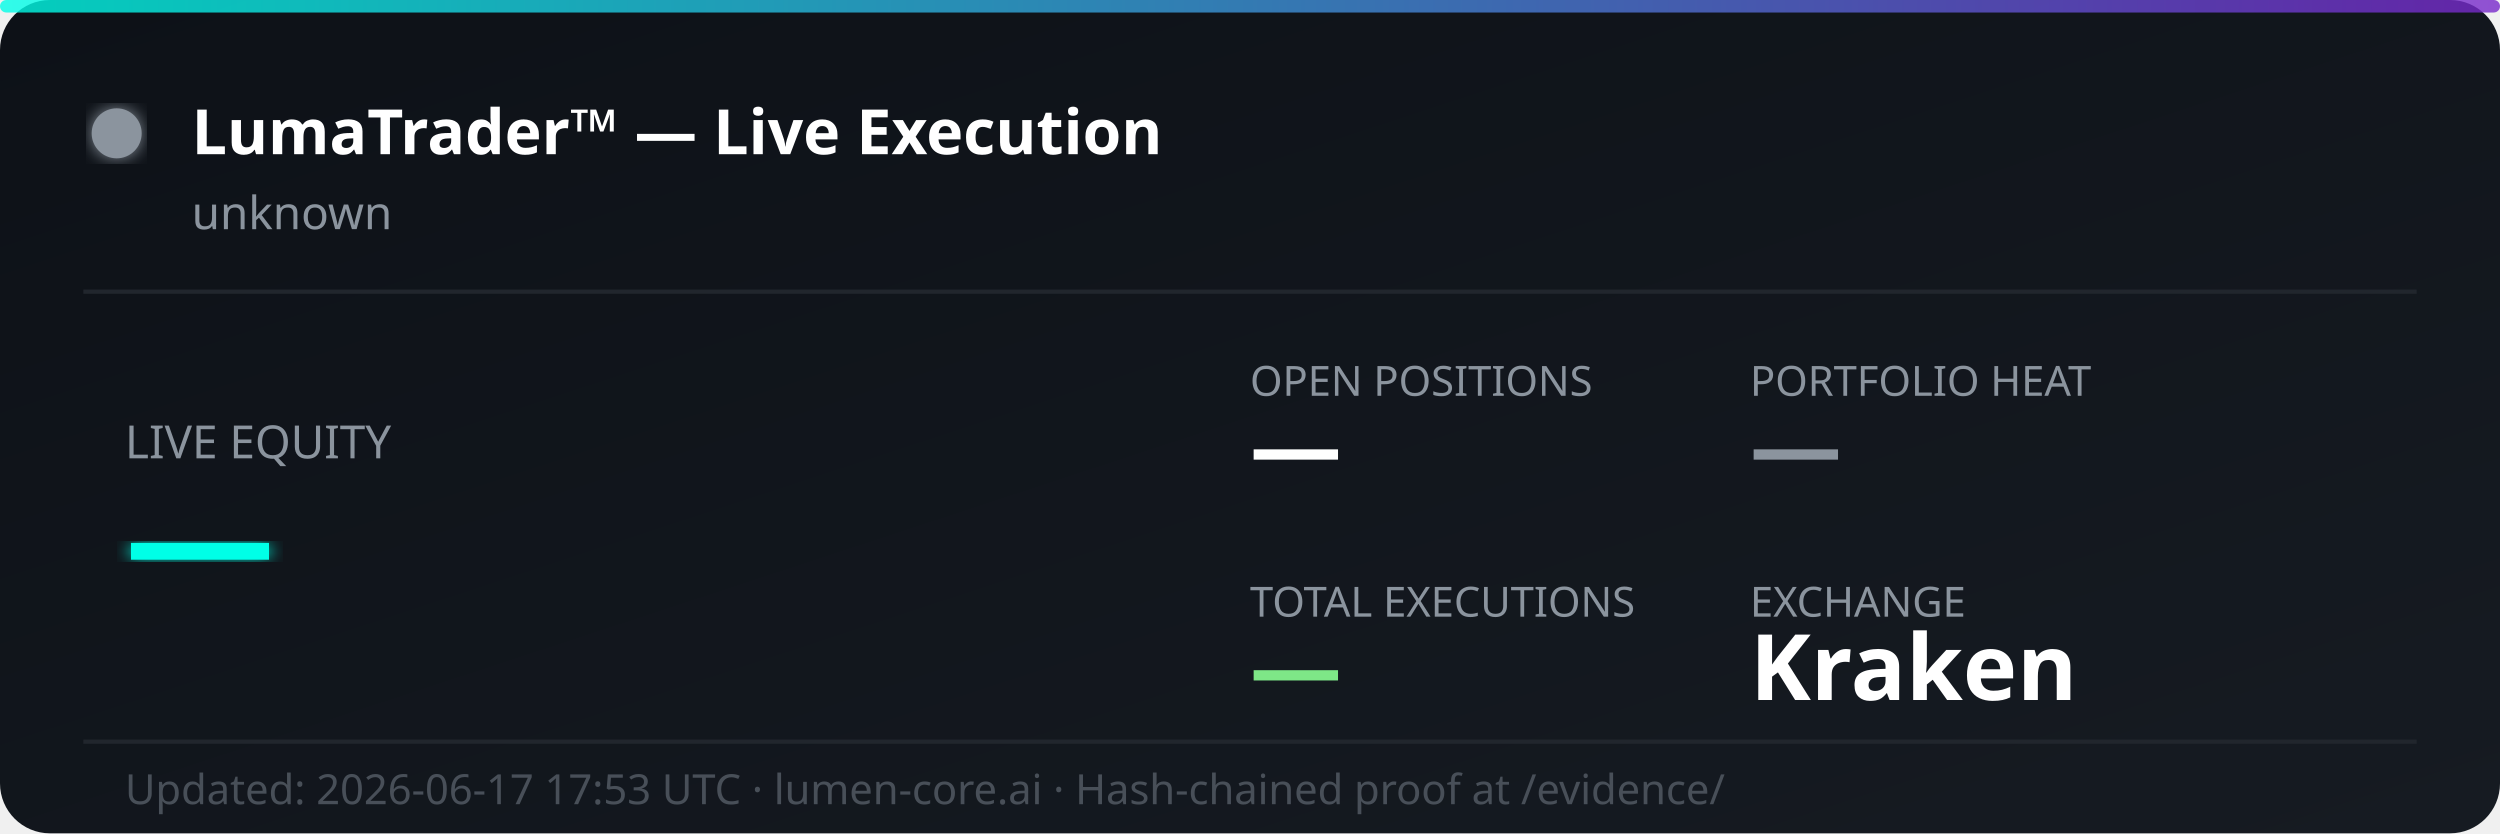
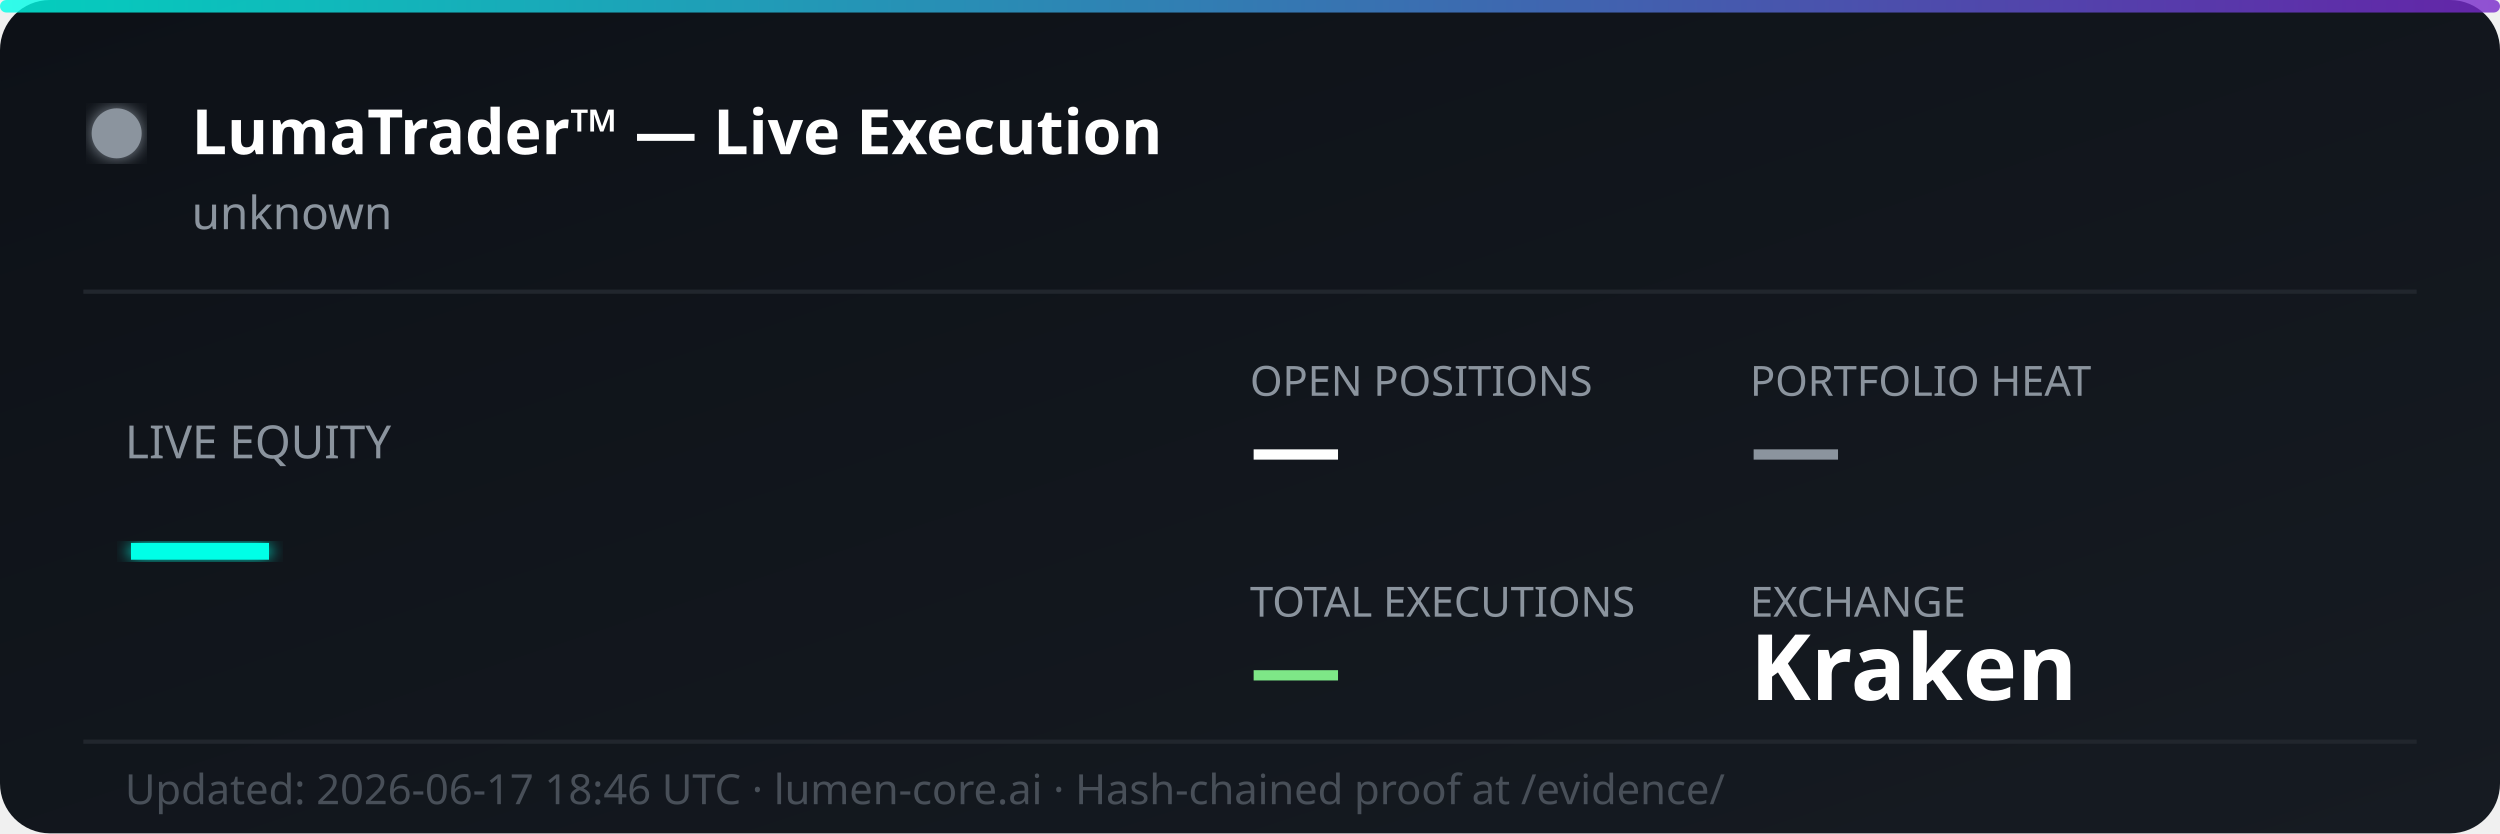
<svg xmlns="http://www.w3.org/2000/svg" width="600" height="200" viewBox="0 0 600 200" fill="none">
  <defs>
    <linearGradient id="bg" x1="0%" y1="0%" x2="100%" y2="100%">
      <stop offset="0%" style="stop-color:#0d1117;stop-opacity:1" />
      <stop offset="100%" style="stop-color:#161b22;stop-opacity:1" />
    </linearGradient>
    <linearGradient id="accent" x1="0%" y1="0%" x2="100%" y2="0%">
      <stop offset="0%" style="stop-color:#00ffe7;stop-opacity:0.8" />
      <stop offset="100%" style="stop-color:#7928ca;stop-opacity:0.8" />
    </linearGradient>
    <filter id="glow">
      <feGaussianBlur stdDeviation="2" result="coloredBlur" />
      <feMerge>
        <feMergeNode in="coloredBlur" />
        <feMergeNode in="SourceGraphic" />
      </feMerge>
    </filter>
  </defs>
  <rect width="600" height="200" rx="12" fill="url(#bg)" />
  <rect width="600" height="3" rx="1.5" fill="url(#accent)" />
  <circle cx="28" cy="32" r="6" fill="#8b949e" filter="url(#glow)">
    <animate attributeName="opacity" values="1;0.3;1" dur="2s" repeatCount="indefinite" />
  </circle>
  <text x="46" y="37" font-family="'Segoe UI', system-ui, sans-serif" font-size="15" font-weight="700" fill="#ffffff">LumaTrader™ — Live Execution</text>
  <text x="46" y="55" font-family="'Segoe UI', system-ui, sans-serif" font-size="11" fill="#8b949e">unknown</text>
  <line x1="20" y1="70" x2="580" y2="70" stroke="#21262d" stroke-width="1" />
  <text x="30" y="110" font-family="'Segoe UI', system-ui, sans-serif" font-size="11" fill="#8b949e">LIVE EQUITY</text>
  <text x="30" y="142" font-family="'Segoe UI', system-ui, sans-serif" font-size="36" font-weight="800" fill="#00ffe7" filter="url(#glow)">—</text>
  <text x="300" y="95" font-family="'Segoe UI', system-ui, sans-serif" font-size="10" fill="#8b949e">OPEN POSITIONS</text>
  <text x="300" y="115" font-family="'Segoe UI', system-ui, sans-serif" font-size="22" font-weight="700" fill="#ffffff">—</text>
  <text x="420" y="95" font-family="'Segoe UI', system-ui, sans-serif" font-size="10" fill="#8b949e">PORTFOLIO HEAT</text>
  <text x="420" y="115" font-family="'Segoe UI', system-ui, sans-serif" font-size="22" font-weight="700" fill="#8b949e">—</text>
  <text x="300" y="148" font-family="'Segoe UI', system-ui, sans-serif" font-size="10" fill="#8b949e">TOTAL EXECUTIONS</text>
  <text x="300" y="168" font-family="'Segoe UI', system-ui, sans-serif" font-size="22" font-weight="700" fill="#7ee787">—</text>
  <text x="420" y="148" font-family="'Segoe UI', system-ui, sans-serif" font-size="10" fill="#8b949e">EXCHANGE</text>
  <text x="420" y="168" font-family="'Segoe UI', system-ui, sans-serif" font-size="22" font-weight="700" fill="#ffffff">Kraken</text>
  <line x1="20" y1="178" x2="580" y2="178" stroke="#21262d" stroke-width="1" />
-   <text x="30" y="193" font-family="'Segoe UI', system-ui, sans-serif" font-size="10" fill="#484f58">Updated: 2026-06-17 17:53 UTC · lumen-core.ai · Hash-chained proof at /evidence/</text>
+   <text x="30" y="193" font-family="'Segoe UI', system-ui, sans-serif" font-size="10" fill="#484f58">Updated: 2026-06-17 18:46 UTC · lumen-core.ai · Hash-chained proof at /evidence/</text>
</svg>
